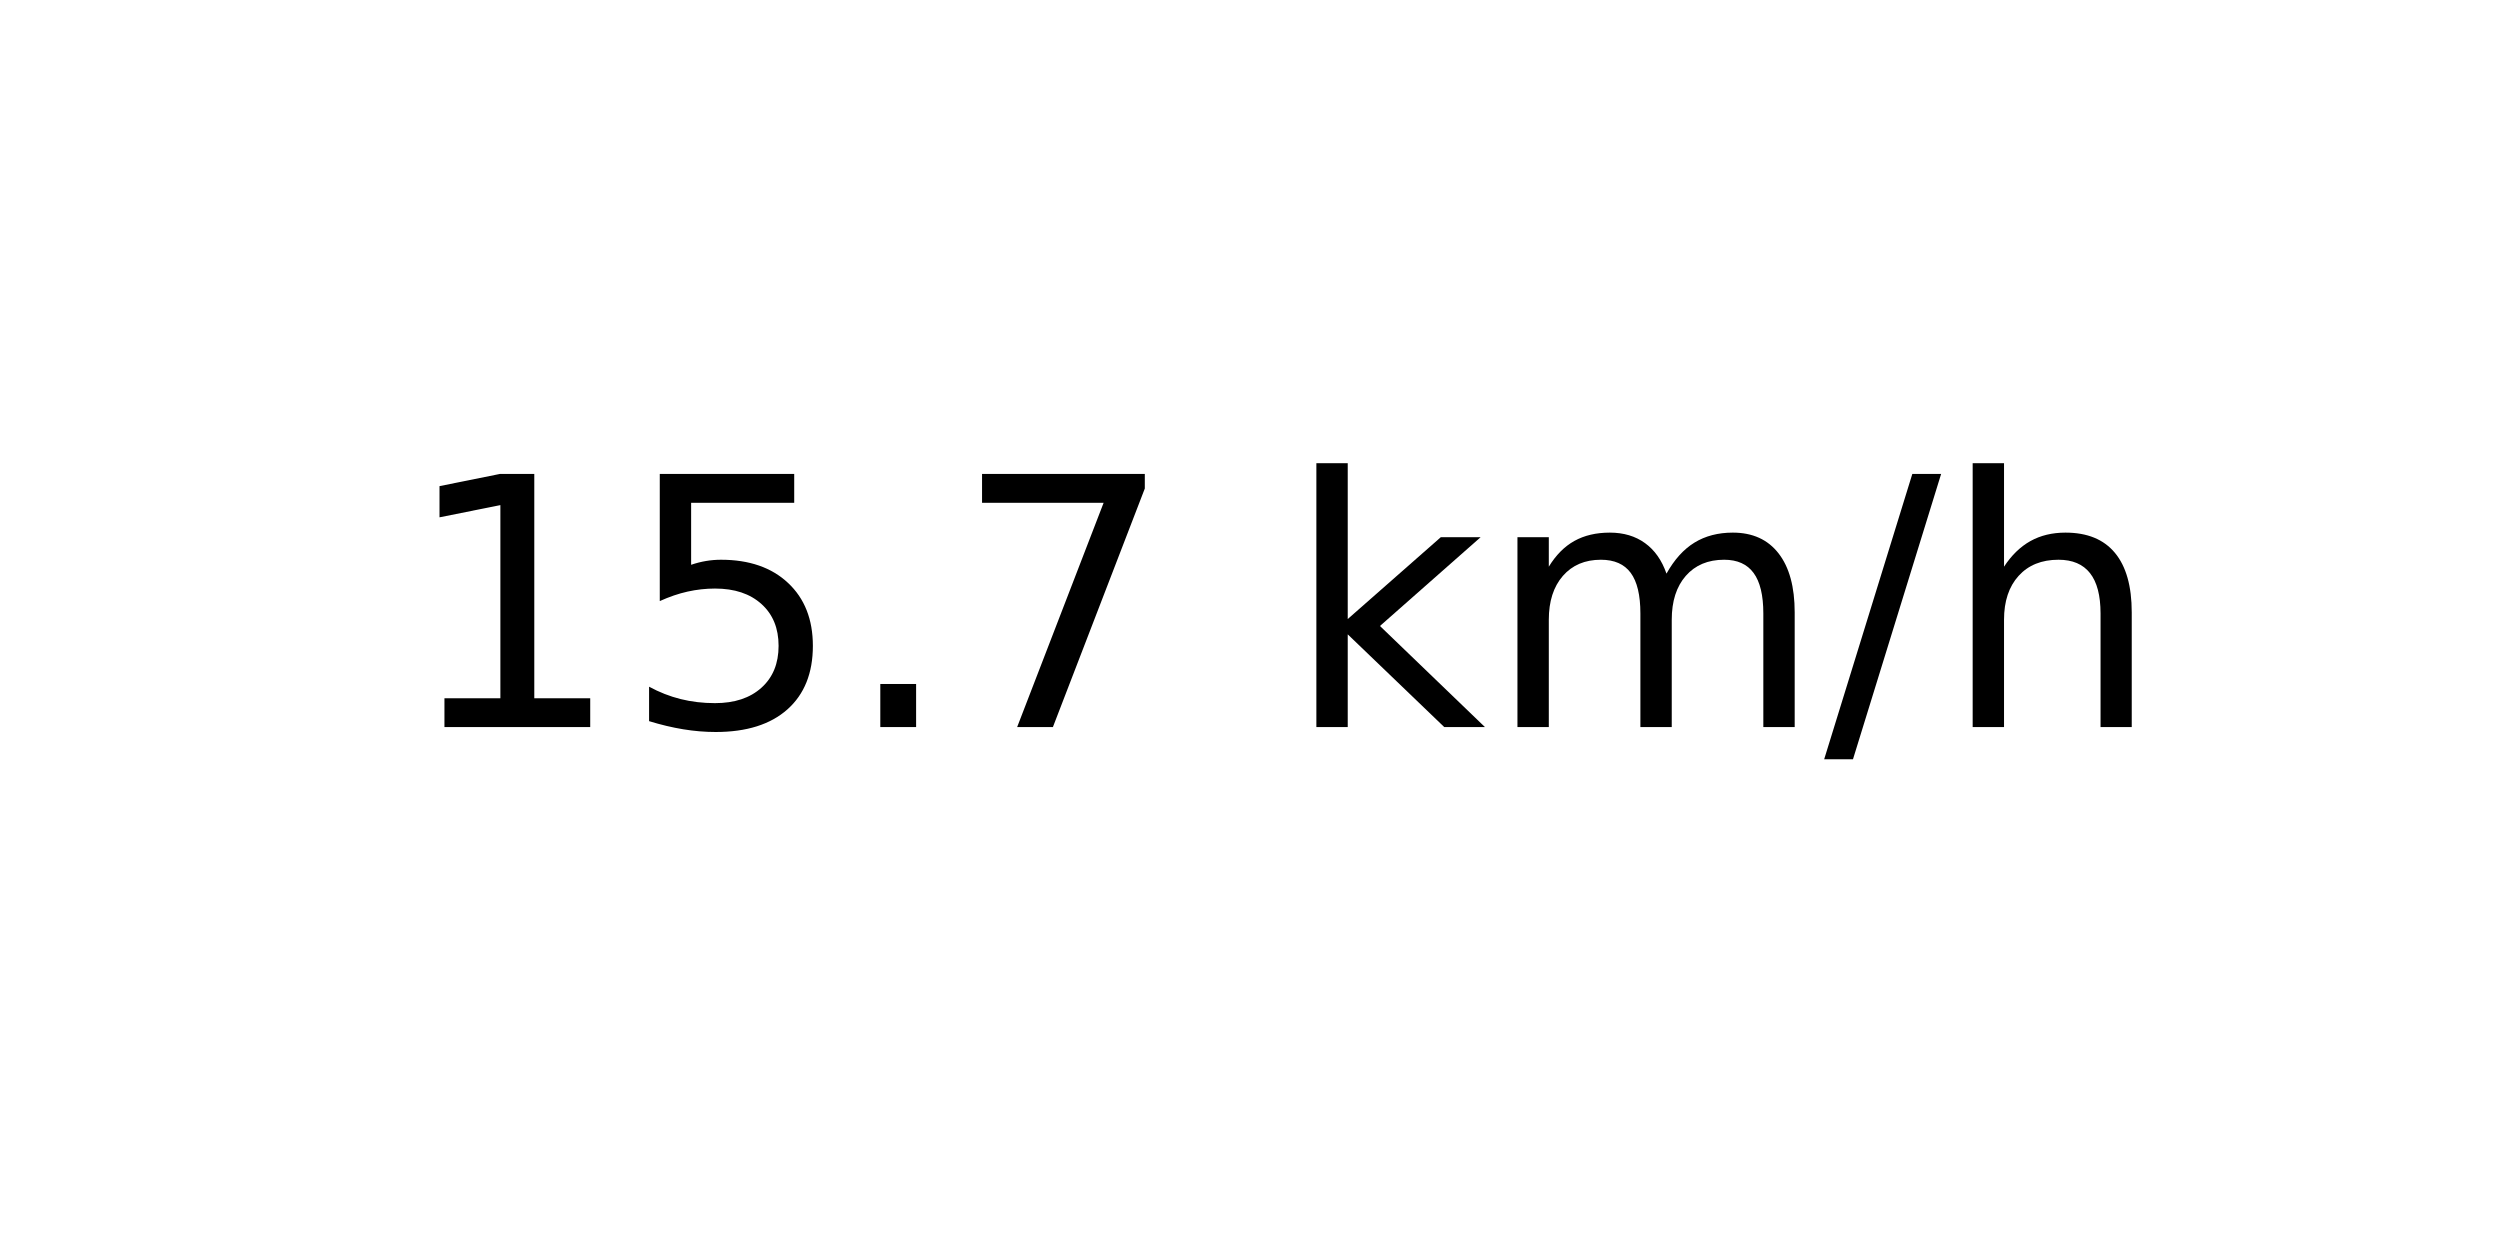
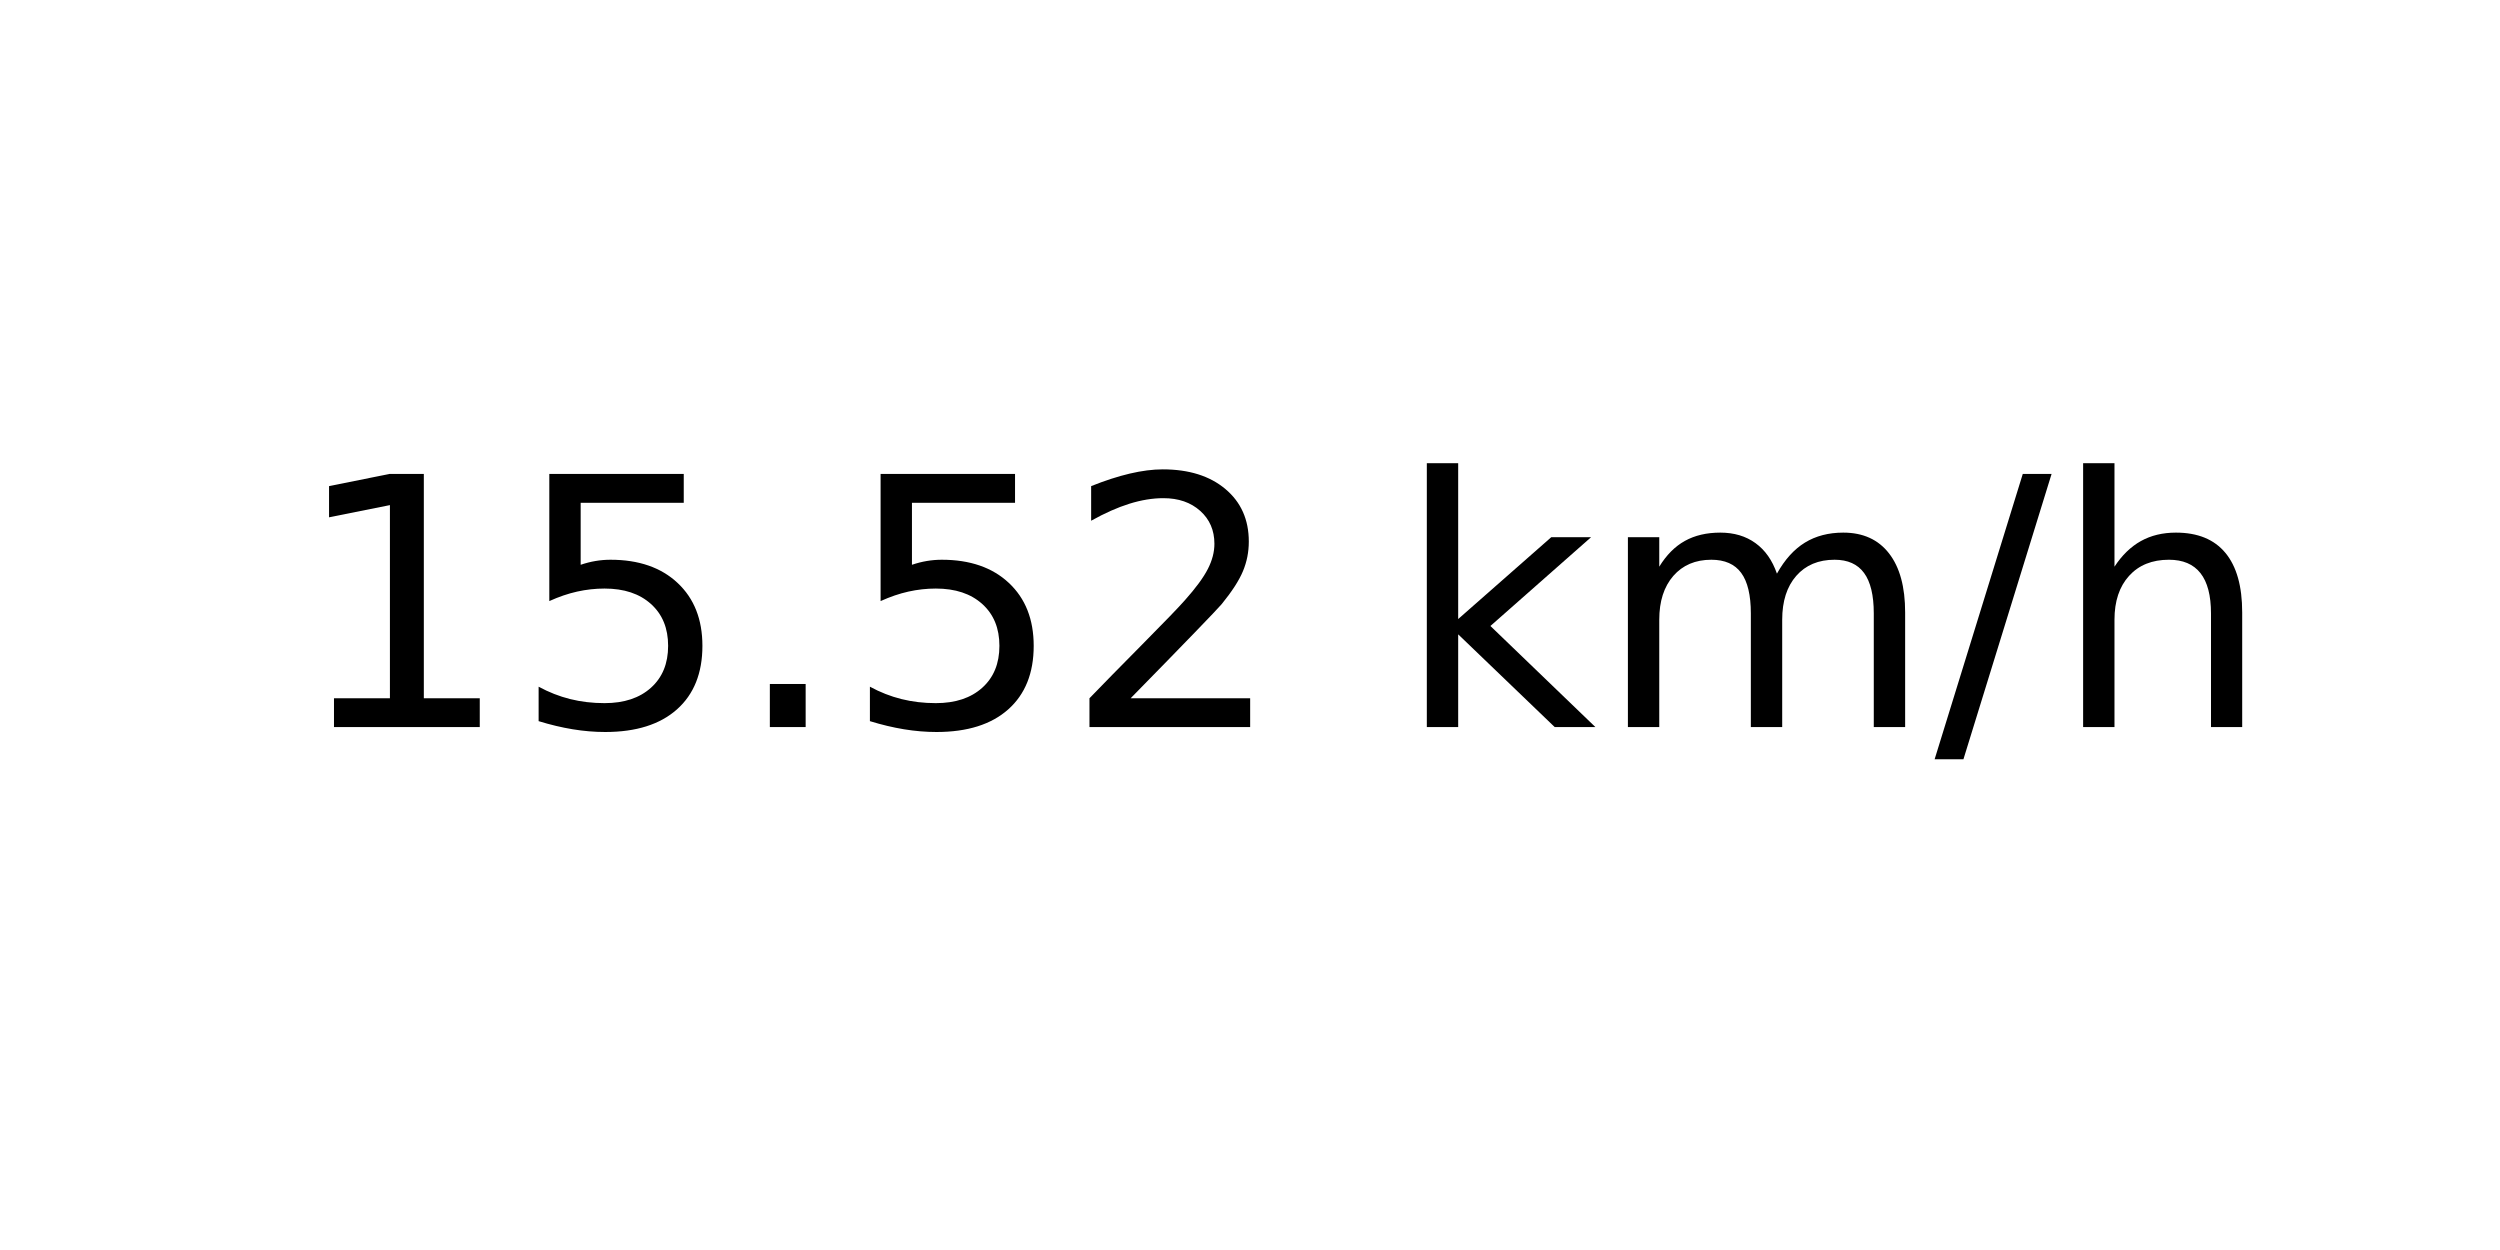
<svg xmlns="http://www.w3.org/2000/svg" xmlns:xlink="http://www.w3.org/1999/xlink" width="72pt" height="36pt" viewBox="0 0 72 36" version="1.1">
  <defs>
    <style type="text/css">*{stroke-linejoin: round; stroke-linecap: butt}</style>
  </defs>
  <g id="figure_1">
    <g id="axes_1">
      <g id="text_1">
-         <g transform="translate(11.55937 20.93937) scale(0.1 -0.1)">
+         <g transform="translate(8.378125 20.93937) scale(0.1 -0.1)">
          <defs>
            <path id="DejaVuSans-31" d="M 794 531  L 1825 531  L 1825 4091  L 703 3866  L 703 4441  L 1819 4666  L 2450 4666  L 2450 531  L 3481 531  L 3481 0  L 794 0  L 794 531  z " transform="scale(0.015625)" />
            <path id="DejaVuSans-35" d="M 691 4666  L 3169 4666  L 3169 4134  L 1269 4134  L 1269 2991  Q 1406 3038 1543 3061  Q 1681 3084 1819 3084  Q 2600 3084 3056 2656  Q 3513 2228 3513 1497  Q 3513 744 3044 326  Q 2575 -91 1722 -91  Q 1428 -91 1123 -41  Q 819 9 494 109  L 494 744  Q 775 591 1075 516  Q 1375 441 1709 441  Q 2250 441 2565 725  Q 2881 1009 2881 1497  Q 2881 1984 2565 2268  Q 2250 2553 1709 2553  Q 1456 2553 1204 2497  Q 953 2441 691 2322  L 691 4666  z " transform="scale(0.015625)" />
            <path id="DejaVuSans-2e" d="M 684 794  L 1344 794  L 1344 0  L 684 0  L 684 794  z " transform="scale(0.015625)" />
-             <path id="DejaVuSans-37" d="M 525 4666  L 3525 4666  L 3525 4397  L 1831 0  L 1172 0  L 2766 4134  L 525 4134  L 525 4666  z " transform="scale(0.015625)" />
+             <path id="DejaVuSans-32" d="M 1228 531  L 3431 531  L 3431 0  L 469 0  L 469 531  Q 828 903 1448 1529  Q 2069 2156 2228 2338  Q 2531 2678 2651 2914  Q 2772 3150 2772 3378  Q 2772 3750 2511 3984  Q 2250 4219 1831 4219  Q 1534 4219 1204 4116  Q 875 4013 500 3803  L 500 4441  Q 881 4594 1212 4672  Q 1544 4750 1819 4750  Q 2544 4750 2975 4387  Q 3406 4025 3406 3419  Q 3406 3131 3298 2873  Q 3191 2616 2906 2266  Q 2828 2175 2409 1742  Q 1991 1309 1228 531  z " transform="scale(0.015625)" />
            <path id="DejaVuSans-20" transform="scale(0.015625)" />
            <path id="DejaVuSans-6b" d="M 581 4863  L 1159 4863  L 1159 1991  L 2875 3500  L 3609 3500  L 1753 1863  L 3688 0  L 2938 0  L 1159 1709  L 1159 0  L 581 0  L 581 4863  z " transform="scale(0.015625)" />
            <path id="DejaVuSans-6d" d="M 3328 2828  Q 3544 3216 3844 3400  Q 4144 3584 4550 3584  Q 5097 3584 5394 3201  Q 5691 2819 5691 2113  L 5691 0  L 5113 0  L 5113 2094  Q 5113 2597 4934 2840  Q 4756 3084 4391 3084  Q 3944 3084 3684 2787  Q 3425 2491 3425 1978  L 3425 0  L 2847 0  L 2847 2094  Q 2847 2600 2669 2842  Q 2491 3084 2119 3084  Q 1678 3084 1418 2786  Q 1159 2488 1159 1978  L 1159 0  L 581 0  L 581 3500  L 1159 3500  L 1159 2956  Q 1356 3278 1631 3431  Q 1906 3584 2284 3584  Q 2666 3584 2933 3390  Q 3200 3197 3328 2828  z " transform="scale(0.015625)" />
            <path id="DejaVuSans-2f" d="M 1625 4666  L 2156 4666  L 531 -594  L 0 -594  L 1625 4666  z " transform="scale(0.015625)" />
            <path id="DejaVuSans-68" d="M 3513 2113  L 3513 0  L 2938 0  L 2938 2094  Q 2938 2591 2744 2837  Q 2550 3084 2163 3084  Q 1697 3084 1428 2787  Q 1159 2491 1159 1978  L 1159 0  L 581 0  L 581 4863  L 1159 4863  L 1159 2956  Q 1366 3272 1645 3428  Q 1925 3584 2291 3584  Q 2894 3584 3203 3211  Q 3513 2838 3513 2113  z " transform="scale(0.015625)" />
          </defs>
          <use xlink:href="#DejaVuSans-31" />
          <use xlink:href="#DejaVuSans-35" x="63.623" />
          <use xlink:href="#DejaVuSans-2e" x="127.246" />
-           <use xlink:href="#DejaVuSans-37" x="159.033" />
-           <use xlink:href="#DejaVuSans-20" x="222.656" />
-           <use xlink:href="#DejaVuSans-6b" x="254.443" />
-           <use xlink:href="#DejaVuSans-6d" x="312.354" />
-           <use xlink:href="#DejaVuSans-2f" x="409.766" />
-           <use xlink:href="#DejaVuSans-68" x="443.457" />
+           <use xlink:href="#DejaVuSans-35" x="159.033" />
+           <use xlink:href="#DejaVuSans-32" x="222.656" />
+           <use xlink:href="#DejaVuSans-20" x="286.279" />
+           <use xlink:href="#DejaVuSans-6b" x="318.066" />
+           <use xlink:href="#DejaVuSans-6d" x="375.977" />
+           <use xlink:href="#DejaVuSans-2f" x="473.389" />
+           <use xlink:href="#DejaVuSans-68" x="507.08" />
        </g>
      </g>
    </g>
  </g>
</svg>
